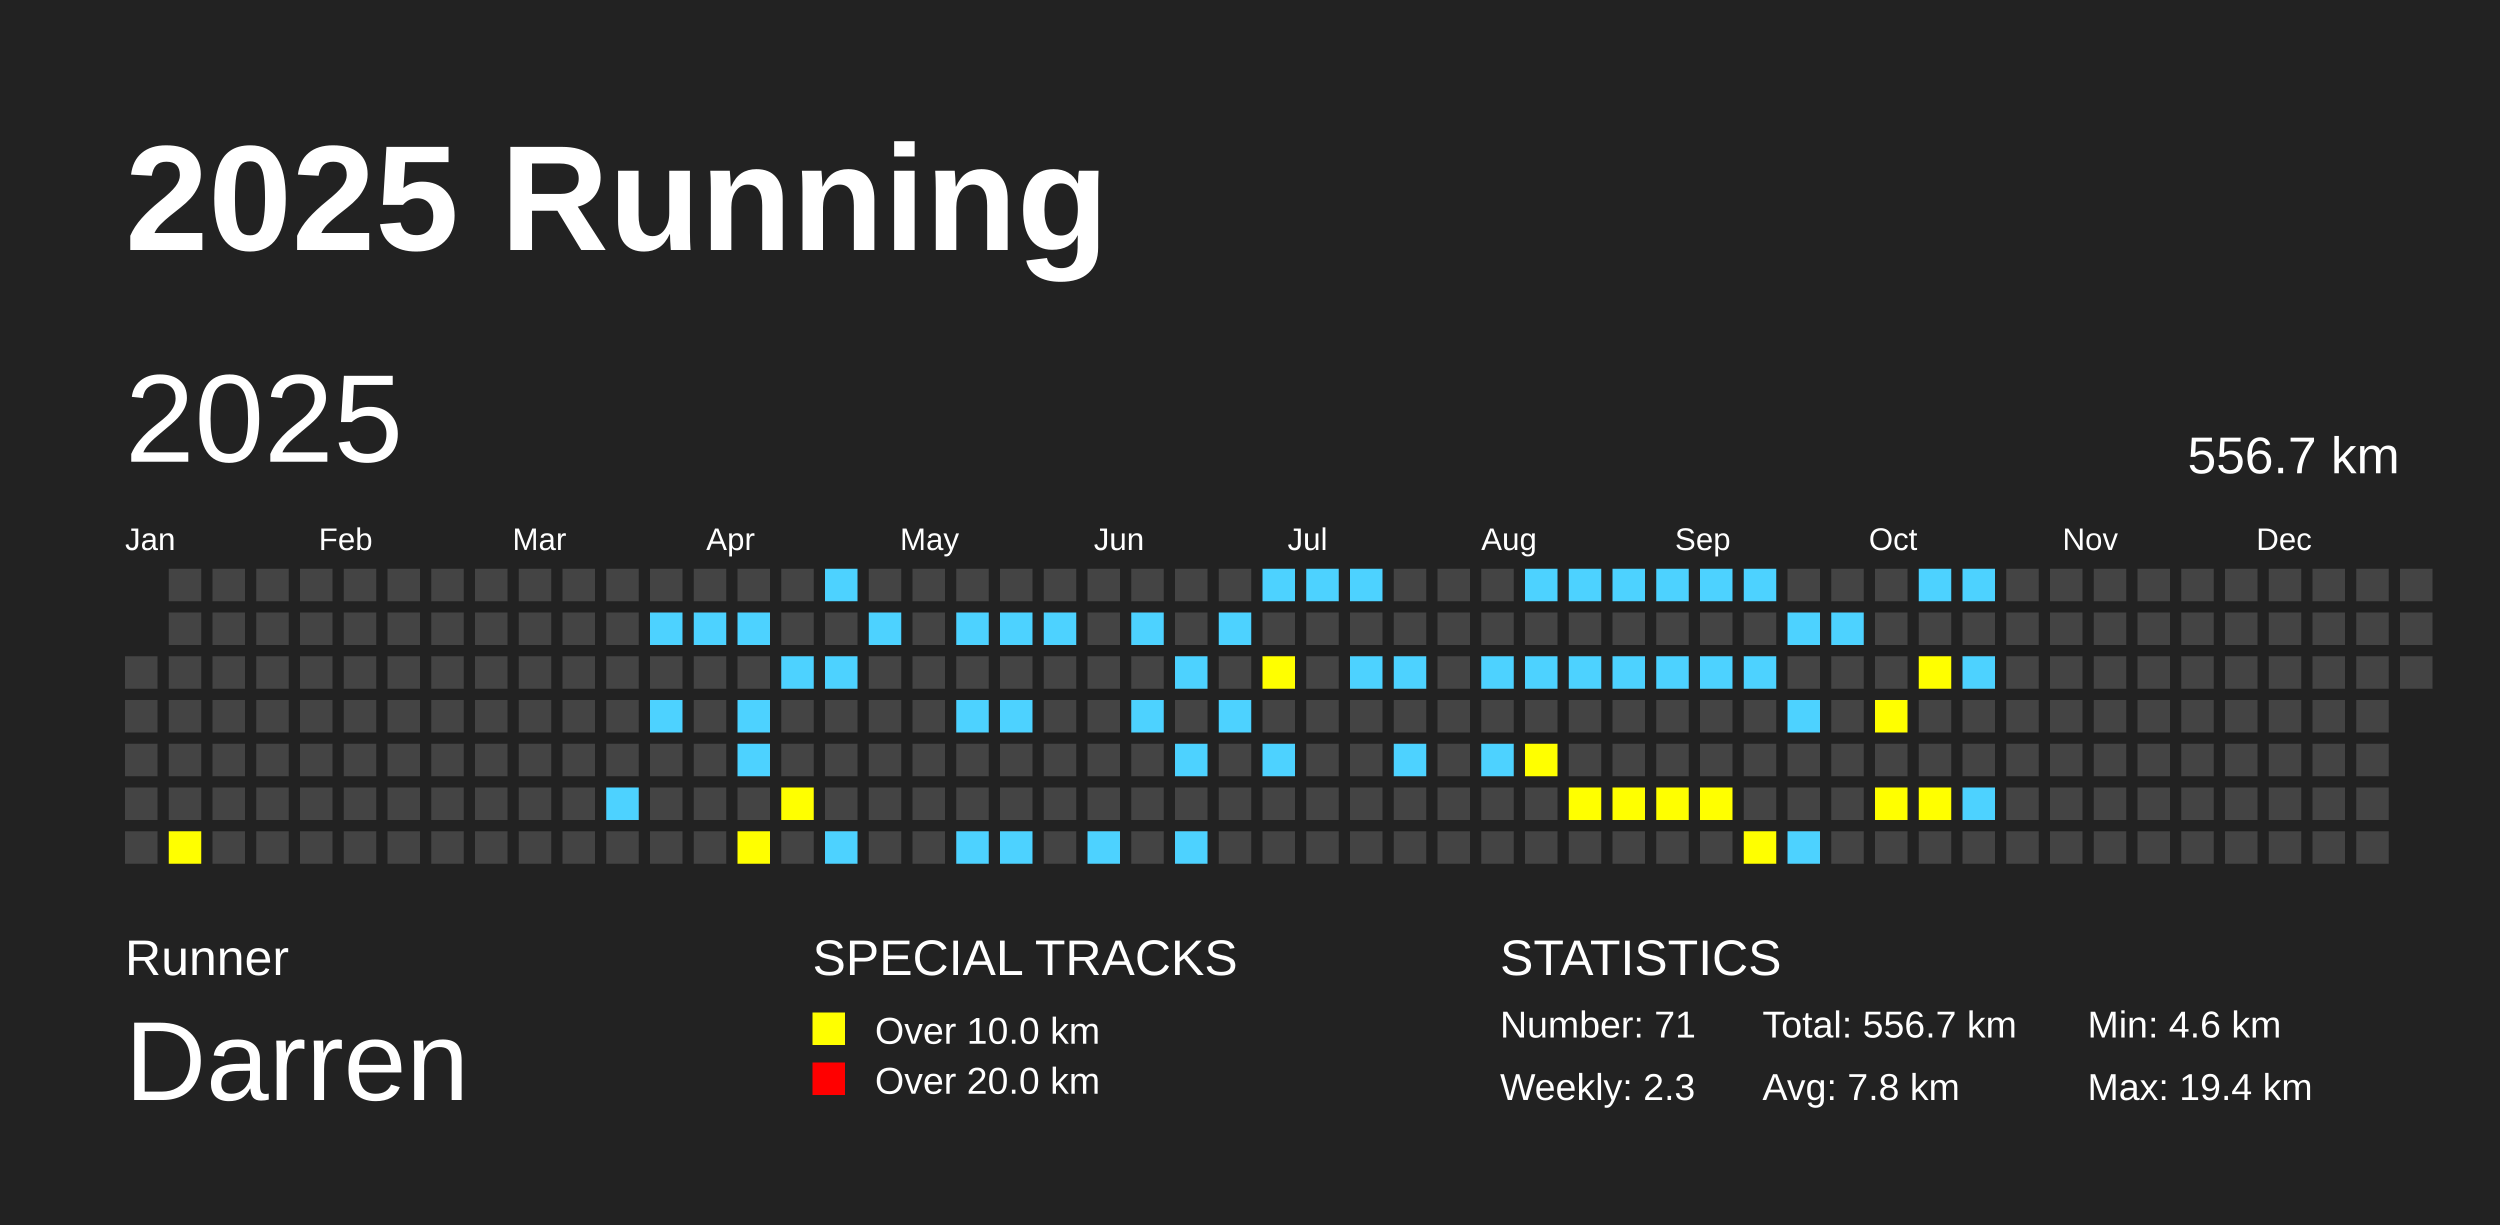
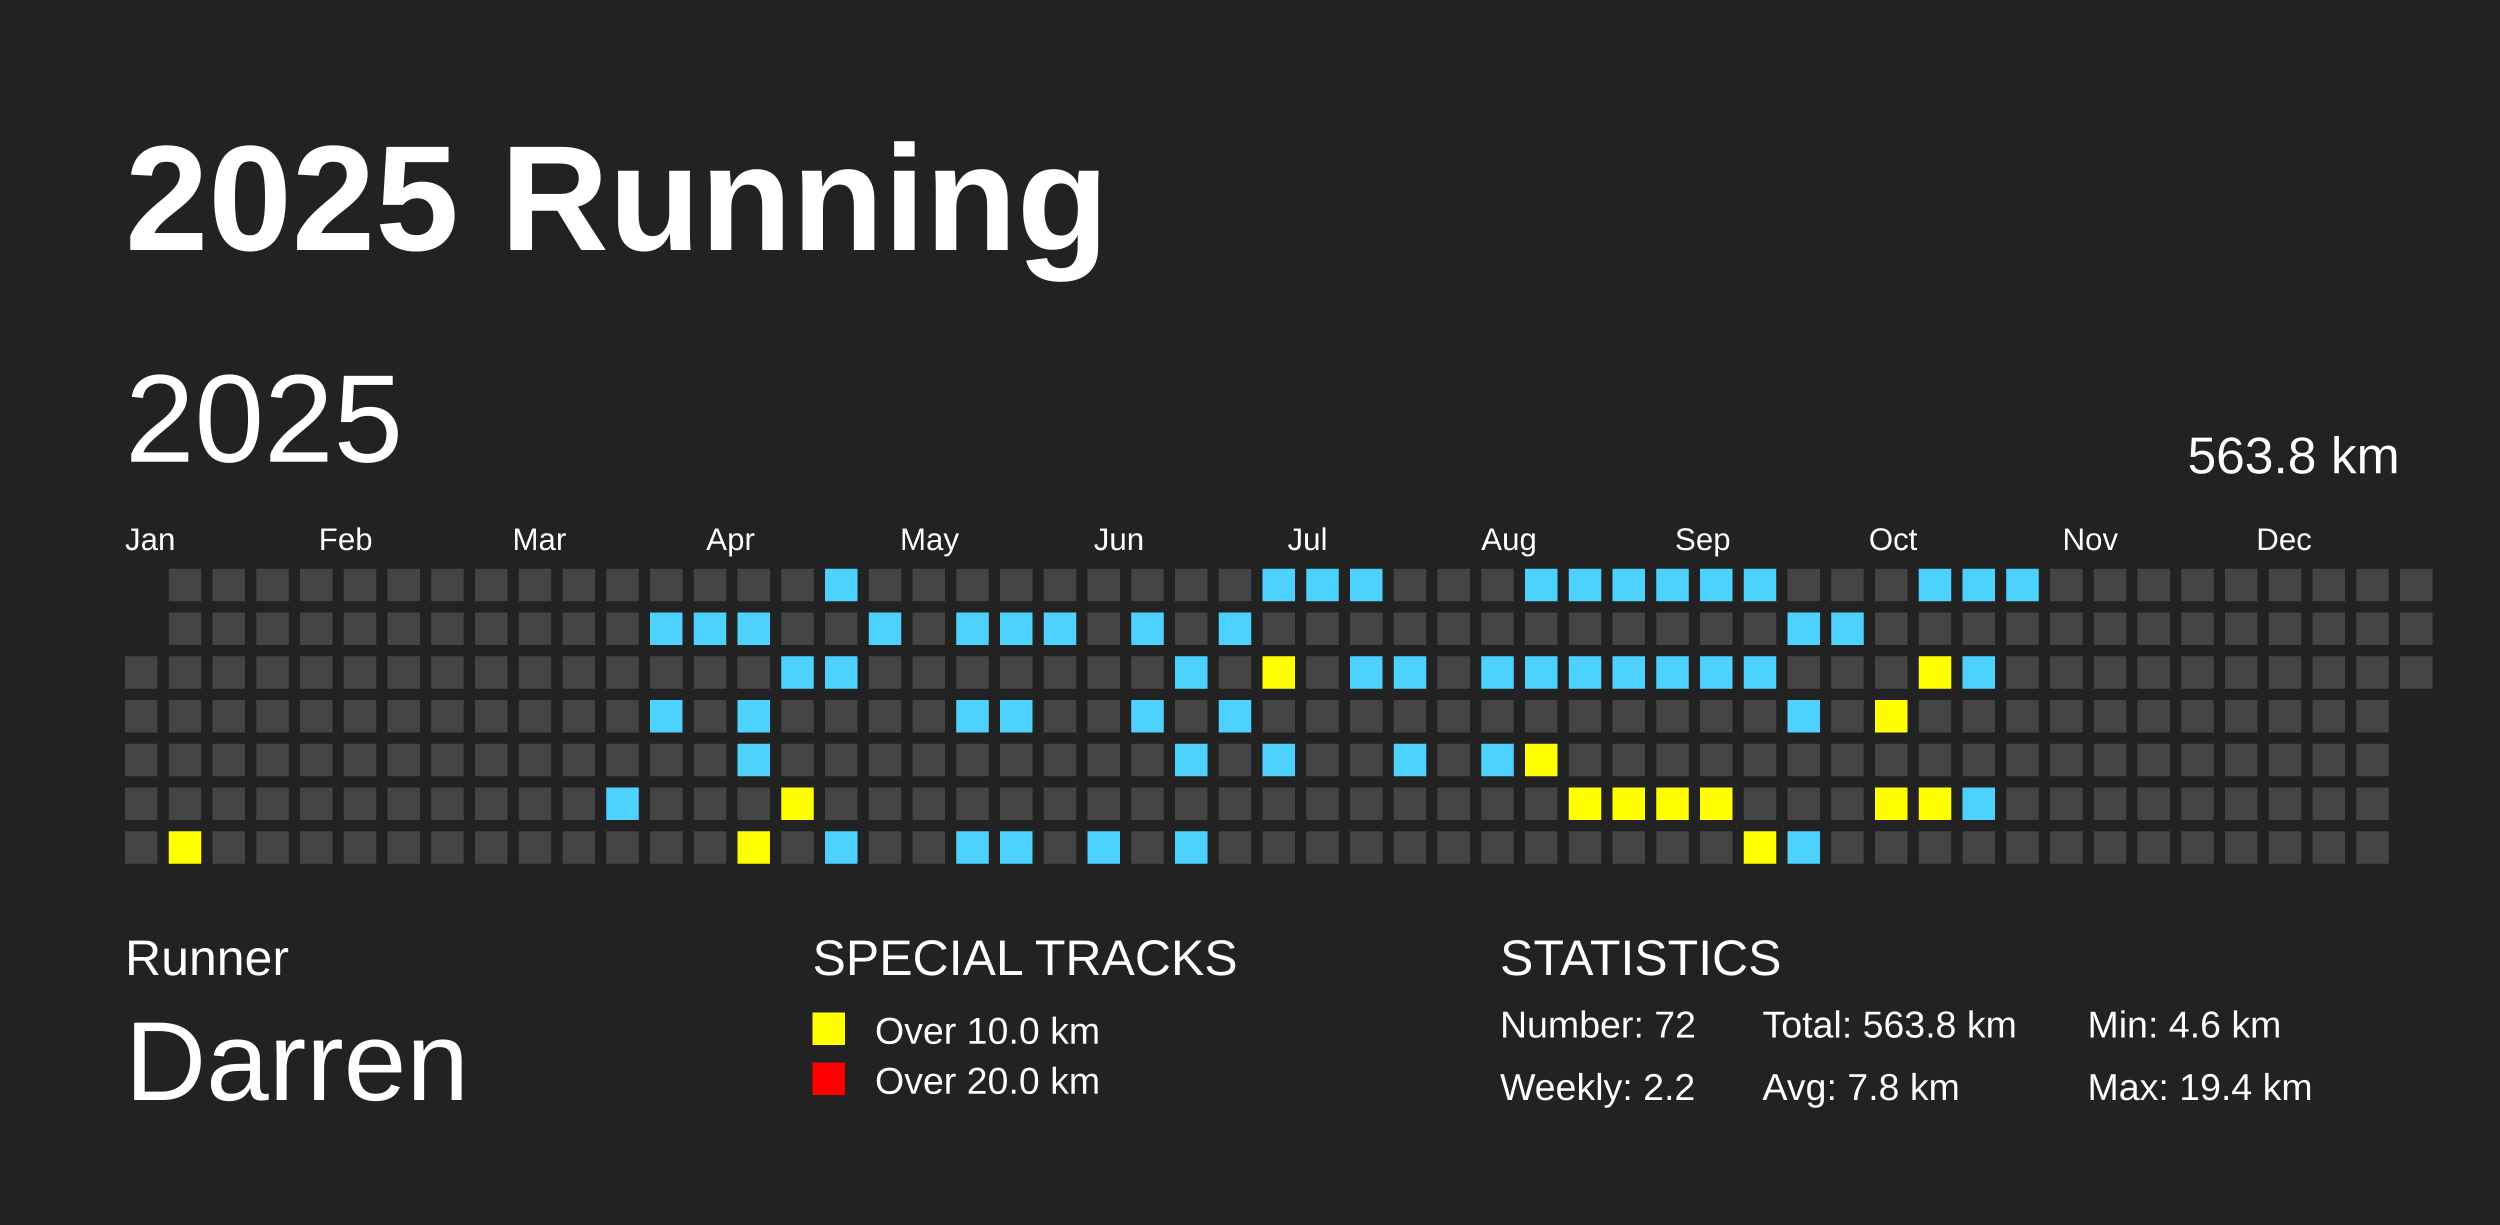
<svg xmlns="http://www.w3.org/2000/svg" baseProfile="full" height="98mm" version="1.1" viewBox="0,0,200,98" width="200mm">
  <defs />
  <rect fill="#222222" height="98" width="200" x="0" y="0" />
  <text fill="#FFFFFF" style="font-size:12px; font-family:Arial; font-weight:bold;" x="10" y="20">2025 Running</text>
  <text fill="#FFFFFF" style="font-size:4px; font-family:Arial" x="10" y="78">Runner</text>
  <text fill="#FFFFFF" style="font-size:9px; font-family:Arial" x="10" y="88">Darren</text>
  <text fill="#FFFFFF" style="font-size:4px; font-family:Arial" x="65" y="78">SPECIAL TRACKS</text>
  <rect fill="yellow" height="2.6" width="2.6" x="65" y="81" />
  <text fill="#FFFFFF" style="font-size:3px; font-family:Arial" x="70" y="83.5">Over 10.0 km</text>
  <rect fill="red" height="2.6" width="2.6" x="65" y="85" />
  <text fill="#FFFFFF" style="font-size:3px; font-family:Arial" x="70" y="87.5">Over 20.0 km</text>
  <text fill="#FFFFFF" style="font-size:4px; font-family:Arial" x="120" y="78">STATISTICS</text>
-   <text fill="#FFFFFF" style="font-size:3px; font-family:Arial" x="120" y="83">Number: 71</text>
-   <text fill="#FFFFFF" style="font-size:3px; font-family:Arial" x="120" y="88">Weekly: 2.3</text>
-   <text fill="#FFFFFF" style="font-size:3px; font-family:Arial" x="141" y="83">Total: 556.7 km</text>
+   <text fill="#FFFFFF" style="font-size:3px; font-family:Arial" x="120" y="83">Number: 72</text>
+   <text fill="#FFFFFF" style="font-size:3px; font-family:Arial" x="120" y="88">Weekly: 2.2</text>
+   <text fill="#FFFFFF" style="font-size:3px; font-family:Arial" x="141" y="83">Total: 563.8 km</text>
  <text fill="#FFFFFF" style="font-size:3px; font-family:Arial" x="141" y="88">Avg: 7.8 km</text>
  <text fill="#FFFFFF" style="font-size:3px; font-family:Arial" x="167" y="83">Min: 4.6 km</text>
  <text fill="#FFFFFF" style="font-size:3px; font-family:Arial" x="167" y="88">Max: 19.4 km</text>
  <text dominant-baseline="hanging" fill="#FFFFFF" style="font-size:10.0px; font-family:Arial;" x="10" y="30">2025</text>
-   <text dominant-baseline="hanging" fill="#FFFFFF" style="font-size:4.125px; font-family:Arial;" x="175" y="35">556.7 km</text>
+   <text dominant-baseline="hanging" fill="#FFFFFF" style="font-size:4.125px; font-family:Arial;" x="175" y="35">563.8 km</text>
  <text fill="#FFFFFF" style="font-size:2.5px; font-family:Arial" x="10.0" y="44">Jan</text>
  <text fill="#FFFFFF" style="font-size:2.5px; font-family:Arial" x="25.5" y="44">Feb</text>
  <text fill="#FFFFFF" style="font-size:2.5px; font-family:Arial" x="41.0" y="44">Mar</text>
  <text fill="#FFFFFF" style="font-size:2.5px; font-family:Arial" x="56.5" y="44">Apr</text>
  <text fill="#FFFFFF" style="font-size:2.5px; font-family:Arial" x="72.0" y="44">May</text>
  <text fill="#FFFFFF" style="font-size:2.5px; font-family:Arial" x="87.5" y="44">Jun</text>
  <text fill="#FFFFFF" style="font-size:2.5px; font-family:Arial" x="103.0" y="44">Jul</text>
  <text fill="#FFFFFF" style="font-size:2.5px; font-family:Arial" x="118.5" y="44">Aug</text>
  <text fill="#FFFFFF" style="font-size:2.5px; font-family:Arial" x="134.0" y="44">Sep</text>
  <text fill="#FFFFFF" style="font-size:2.5px; font-family:Arial" x="149.5" y="44">Oct</text>
  <text fill="#FFFFFF" style="font-size:2.5px; font-family:Arial" x="165.0" y="44">Nov</text>
  <text fill="#FFFFFF" style="font-size:2.5px; font-family:Arial" x="180.5" y="44">Dec</text>
  <rect fill="#444444" height="2.6" width="2.6" x="10.0" y="52.5" />
  <rect fill="#444444" height="2.6" width="2.6" x="10.0" y="56.0" />
  <rect fill="#444444" height="2.6" width="2.6" x="10.0" y="59.5" />
  <rect fill="#444444" height="2.6" width="2.6" x="10.0" y="63.0" />
  <rect fill="#444444" height="2.6" width="2.6" x="10.0" y="66.5" />
  <rect fill="#444444" height="2.6" width="2.6" x="13.5" y="45.5" />
  <rect fill="#444444" height="2.6" width="2.6" x="13.5" y="49.0" />
  <rect fill="#444444" height="2.6" width="2.6" x="13.5" y="52.5" />
  <rect fill="#444444" height="2.6" width="2.6" x="13.5" y="56.0" />
  <rect fill="#444444" height="2.6" width="2.6" x="13.5" y="59.5" />
  <rect fill="#444444" height="2.6" width="2.6" x="13.5" y="63.0" />
  <rect fill="yellow" height="2.6" width="2.6" x="13.5" y="66.5" />
  <rect fill="#444444" height="2.6" width="2.6" x="17.0" y="45.5" />
  <rect fill="#444444" height="2.6" width="2.6" x="17.0" y="49.0" />
  <rect fill="#444444" height="2.6" width="2.6" x="17.0" y="52.5" />
  <rect fill="#444444" height="2.6" width="2.6" x="17.0" y="56.0" />
  <rect fill="#444444" height="2.6" width="2.6" x="17.0" y="59.5" />
  <rect fill="#444444" height="2.6" width="2.6" x="17.0" y="63.0" />
  <rect fill="#444444" height="2.6" width="2.6" x="17.0" y="66.5" />
  <rect fill="#444444" height="2.6" width="2.6" x="20.5" y="45.5" />
  <rect fill="#444444" height="2.6" width="2.6" x="20.5" y="49.0" />
  <rect fill="#444444" height="2.6" width="2.6" x="20.5" y="52.5" />
  <rect fill="#444444" height="2.6" width="2.6" x="20.5" y="56.0" />
  <rect fill="#444444" height="2.6" width="2.6" x="20.5" y="59.5" />
  <rect fill="#444444" height="2.6" width="2.6" x="20.5" y="63.0" />
  <rect fill="#444444" height="2.6" width="2.6" x="20.5" y="66.5" />
  <rect fill="#444444" height="2.6" width="2.6" x="24.0" y="45.5" />
  <rect fill="#444444" height="2.6" width="2.6" x="24.0" y="49.0" />
  <rect fill="#444444" height="2.6" width="2.6" x="24.0" y="52.5" />
  <rect fill="#444444" height="2.6" width="2.6" x="24.0" y="56.0" />
  <rect fill="#444444" height="2.6" width="2.6" x="24.0" y="59.5" />
  <rect fill="#444444" height="2.6" width="2.6" x="24.0" y="63.0" />
  <rect fill="#444444" height="2.6" width="2.6" x="24.0" y="66.5" />
  <rect fill="#444444" height="2.6" width="2.6" x="27.5" y="45.5" />
  <rect fill="#444444" height="2.6" width="2.6" x="27.5" y="49.0" />
  <rect fill="#444444" height="2.6" width="2.6" x="27.5" y="52.5" />
  <rect fill="#444444" height="2.6" width="2.6" x="27.5" y="56.0" />
  <rect fill="#444444" height="2.6" width="2.6" x="27.5" y="59.5" />
  <rect fill="#444444" height="2.6" width="2.6" x="27.5" y="63.0" />
  <rect fill="#444444" height="2.6" width="2.6" x="27.5" y="66.5" />
  <rect fill="#444444" height="2.6" width="2.6" x="31.0" y="45.5" />
  <rect fill="#444444" height="2.6" width="2.6" x="31.0" y="49.0" />
  <rect fill="#444444" height="2.6" width="2.6" x="31.0" y="52.5" />
  <rect fill="#444444" height="2.6" width="2.6" x="31.0" y="56.0" />
  <rect fill="#444444" height="2.6" width="2.6" x="31.0" y="59.5" />
  <rect fill="#444444" height="2.6" width="2.6" x="31.0" y="63.0" />
  <rect fill="#444444" height="2.6" width="2.6" x="31.0" y="66.5" />
  <rect fill="#444444" height="2.6" width="2.6" x="34.5" y="45.5" />
  <rect fill="#444444" height="2.6" width="2.6" x="34.5" y="49.0" />
  <rect fill="#444444" height="2.6" width="2.6" x="34.5" y="52.5" />
  <rect fill="#444444" height="2.6" width="2.6" x="34.5" y="56.0" />
  <rect fill="#444444" height="2.6" width="2.6" x="34.5" y="59.5" />
  <rect fill="#444444" height="2.6" width="2.6" x="34.5" y="63.0" />
  <rect fill="#444444" height="2.6" width="2.6" x="34.5" y="66.5" />
  <rect fill="#444444" height="2.6" width="2.6" x="38.0" y="45.5" />
  <rect fill="#444444" height="2.6" width="2.6" x="38.0" y="49.0" />
  <rect fill="#444444" height="2.6" width="2.6" x="38.0" y="52.5" />
  <rect fill="#444444" height="2.6" width="2.6" x="38.0" y="56.0" />
  <rect fill="#444444" height="2.6" width="2.6" x="38.0" y="59.5" />
  <rect fill="#444444" height="2.6" width="2.6" x="38.0" y="63.0" />
  <rect fill="#444444" height="2.6" width="2.6" x="38.0" y="66.5" />
  <rect fill="#444444" height="2.6" width="2.6" x="41.5" y="45.5" />
  <rect fill="#444444" height="2.6" width="2.6" x="41.5" y="49.0" />
  <rect fill="#444444" height="2.6" width="2.6" x="41.5" y="52.5" />
  <rect fill="#444444" height="2.6" width="2.6" x="41.5" y="56.0" />
  <rect fill="#444444" height="2.6" width="2.6" x="41.5" y="59.5" />
  <rect fill="#444444" height="2.6" width="2.6" x="41.5" y="63.0" />
  <rect fill="#444444" height="2.6" width="2.6" x="41.5" y="66.5" />
  <rect fill="#444444" height="2.6" width="2.6" x="45.0" y="45.5" />
  <rect fill="#444444" height="2.6" width="2.6" x="45.0" y="49.0" />
  <rect fill="#444444" height="2.6" width="2.6" x="45.0" y="52.5" />
  <rect fill="#444444" height="2.6" width="2.6" x="45.0" y="56.0" />
  <rect fill="#444444" height="2.6" width="2.6" x="45.0" y="59.5" />
  <rect fill="#444444" height="2.6" width="2.6" x="45.0" y="63.0" />
  <rect fill="#444444" height="2.6" width="2.6" x="45.0" y="66.5" />
  <rect fill="#444444" height="2.6" width="2.6" x="48.5" y="45.5" />
  <rect fill="#444444" height="2.6" width="2.6" x="48.5" y="49.0" />
  <rect fill="#444444" height="2.6" width="2.6" x="48.5" y="52.5" />
  <rect fill="#444444" height="2.6" width="2.6" x="48.5" y="56.0" />
  <rect fill="#444444" height="2.6" width="2.6" x="48.5" y="59.5" />
  <rect fill="#4DD2FF" height="2.6" width="2.6" x="48.5" y="63.0" />
  <rect fill="#444444" height="2.6" width="2.6" x="48.5" y="66.5" />
  <rect fill="#444444" height="2.6" width="2.6" x="52.0" y="45.5" />
  <rect fill="#4DD2FF" height="2.6" width="2.6" x="52.0" y="49.0" />
  <rect fill="#444444" height="2.6" width="2.6" x="52.0" y="52.5" />
  <rect fill="#4DD2FF" height="2.6" width="2.6" x="52.0" y="56.0" />
  <rect fill="#444444" height="2.6" width="2.6" x="52.0" y="59.5" />
  <rect fill="#444444" height="2.6" width="2.6" x="52.0" y="63.0" />
  <rect fill="#444444" height="2.6" width="2.6" x="52.0" y="66.5" />
  <rect fill="#444444" height="2.6" width="2.6" x="55.5" y="45.5" />
  <rect fill="#4DD2FF" height="2.6" width="2.6" x="55.5" y="49.0" />
  <rect fill="#444444" height="2.6" width="2.6" x="55.5" y="52.5" />
  <rect fill="#444444" height="2.6" width="2.6" x="55.5" y="56.0" />
  <rect fill="#444444" height="2.6" width="2.6" x="55.5" y="59.5" />
  <rect fill="#444444" height="2.6" width="2.6" x="55.5" y="63.0" />
  <rect fill="#444444" height="2.6" width="2.6" x="55.5" y="66.5" />
  <rect fill="#444444" height="2.6" width="2.6" x="59.0" y="45.5" />
  <rect fill="#4DD2FF" height="2.6" width="2.6" x="59.0" y="49.0" />
  <rect fill="#444444" height="2.6" width="2.6" x="59.0" y="52.5" />
  <rect fill="#4DD2FF" height="2.6" width="2.6" x="59.0" y="56.0" />
  <rect fill="#4DD2FF" height="2.6" width="2.6" x="59.0" y="59.5" />
  <rect fill="#444444" height="2.6" width="2.6" x="59.0" y="63.0" />
  <rect fill="yellow" height="2.6" width="2.6" x="59.0" y="66.5" />
  <rect fill="#444444" height="2.6" width="2.6" x="62.5" y="45.5" />
  <rect fill="#444444" height="2.6" width="2.6" x="62.5" y="49.0" />
  <rect fill="#4DD2FF" height="2.6" width="2.6" x="62.5" y="52.5" />
  <rect fill="#444444" height="2.6" width="2.6" x="62.5" y="56.0" />
  <rect fill="#444444" height="2.6" width="2.6" x="62.5" y="59.5" />
  <rect fill="yellow" height="2.6" width="2.6" x="62.5" y="63.0" />
  <rect fill="#444444" height="2.6" width="2.6" x="62.5" y="66.5" />
  <rect fill="#4DD2FF" height="2.6" width="2.6" x="66.0" y="45.5" />
  <rect fill="#444444" height="2.6" width="2.6" x="66.0" y="49.0" />
  <rect fill="#4DD2FF" height="2.6" width="2.6" x="66.0" y="52.5" />
  <rect fill="#444444" height="2.6" width="2.6" x="66.0" y="56.0" />
  <rect fill="#444444" height="2.6" width="2.6" x="66.0" y="59.5" />
  <rect fill="#444444" height="2.6" width="2.6" x="66.0" y="63.0" />
  <rect fill="#4DD2FF" height="2.6" width="2.6" x="66.0" y="66.5" />
  <rect fill="#444444" height="2.6" width="2.6" x="69.5" y="45.5" />
  <rect fill="#4DD2FF" height="2.6" width="2.6" x="69.5" y="49.0" />
  <rect fill="#444444" height="2.6" width="2.6" x="69.5" y="52.5" />
  <rect fill="#444444" height="2.6" width="2.6" x="69.5" y="56.0" />
  <rect fill="#444444" height="2.6" width="2.6" x="69.5" y="59.5" />
  <rect fill="#444444" height="2.6" width="2.6" x="69.5" y="63.0" />
  <rect fill="#444444" height="2.6" width="2.6" x="69.5" y="66.5" />
  <rect fill="#444444" height="2.6" width="2.6" x="73.0" y="45.5" />
  <rect fill="#444444" height="2.6" width="2.6" x="73.0" y="49.0" />
  <rect fill="#444444" height="2.6" width="2.6" x="73.0" y="52.5" />
  <rect fill="#444444" height="2.6" width="2.6" x="73.0" y="56.0" />
  <rect fill="#444444" height="2.6" width="2.6" x="73.0" y="59.5" />
  <rect fill="#444444" height="2.6" width="2.6" x="73.0" y="63.0" />
  <rect fill="#444444" height="2.6" width="2.6" x="73.0" y="66.5" />
  <rect fill="#444444" height="2.6" width="2.6" x="76.5" y="45.5" />
  <rect fill="#4DD2FF" height="2.6" width="2.6" x="76.5" y="49.0" />
  <rect fill="#444444" height="2.6" width="2.6" x="76.5" y="52.5" />
  <rect fill="#4DD2FF" height="2.6" width="2.6" x="76.5" y="56.0" />
  <rect fill="#444444" height="2.6" width="2.6" x="76.5" y="59.5" />
  <rect fill="#444444" height="2.6" width="2.6" x="76.5" y="63.0" />
  <rect fill="#4DD2FF" height="2.6" width="2.6" x="76.5" y="66.5" />
  <rect fill="#444444" height="2.6" width="2.6" x="80.0" y="45.5" />
  <rect fill="#4DD2FF" height="2.6" width="2.6" x="80.0" y="49.0" />
  <rect fill="#444444" height="2.6" width="2.6" x="80.0" y="52.5" />
  <rect fill="#4DD2FF" height="2.6" width="2.6" x="80.0" y="56.0" />
  <rect fill="#444444" height="2.6" width="2.6" x="80.0" y="59.5" />
  <rect fill="#444444" height="2.6" width="2.6" x="80.0" y="63.0" />
  <rect fill="#4DD2FF" height="2.6" width="2.6" x="80.0" y="66.5" />
  <rect fill="#444444" height="2.6" width="2.6" x="83.5" y="45.5" />
  <rect fill="#4DD2FF" height="2.6" width="2.6" x="83.5" y="49.0" />
  <rect fill="#444444" height="2.6" width="2.6" x="83.5" y="52.5" />
  <rect fill="#444444" height="2.6" width="2.6" x="83.5" y="56.0" />
  <rect fill="#444444" height="2.6" width="2.6" x="83.5" y="59.5" />
  <rect fill="#444444" height="2.6" width="2.6" x="83.5" y="63.0" />
  <rect fill="#444444" height="2.6" width="2.6" x="83.5" y="66.5" />
  <rect fill="#444444" height="2.6" width="2.6" x="87.0" y="45.5" />
  <rect fill="#444444" height="2.6" width="2.6" x="87.0" y="49.0" />
  <rect fill="#444444" height="2.6" width="2.6" x="87.0" y="52.5" />
  <rect fill="#444444" height="2.6" width="2.6" x="87.0" y="56.0" />
  <rect fill="#444444" height="2.6" width="2.6" x="87.0" y="59.5" />
  <rect fill="#444444" height="2.6" width="2.6" x="87.0" y="63.0" />
  <rect fill="#4DD2FF" height="2.6" width="2.6" x="87.0" y="66.5" />
  <rect fill="#444444" height="2.6" width="2.6" x="90.5" y="45.5" />
  <rect fill="#4DD2FF" height="2.6" width="2.6" x="90.5" y="49.0" />
  <rect fill="#444444" height="2.6" width="2.6" x="90.5" y="52.5" />
  <rect fill="#4DD2FF" height="2.6" width="2.6" x="90.5" y="56.0" />
  <rect fill="#444444" height="2.6" width="2.6" x="90.5" y="59.5" />
  <rect fill="#444444" height="2.6" width="2.6" x="90.5" y="63.0" />
  <rect fill="#444444" height="2.6" width="2.6" x="90.5" y="66.5" />
  <rect fill="#444444" height="2.6" width="2.6" x="94.0" y="45.5" />
  <rect fill="#444444" height="2.6" width="2.6" x="94.0" y="49.0" />
  <rect fill="#4DD2FF" height="2.6" width="2.6" x="94.0" y="52.5" />
  <rect fill="#444444" height="2.6" width="2.6" x="94.0" y="56.0" />
  <rect fill="#4DD2FF" height="2.6" width="2.6" x="94.0" y="59.5" />
  <rect fill="#444444" height="2.6" width="2.6" x="94.0" y="63.0" />
  <rect fill="#4DD2FF" height="2.6" width="2.6" x="94.0" y="66.5" />
  <rect fill="#444444" height="2.6" width="2.6" x="97.5" y="45.5" />
  <rect fill="#4DD2FF" height="2.6" width="2.6" x="97.5" y="49.0" />
  <rect fill="#444444" height="2.6" width="2.6" x="97.5" y="52.5" />
  <rect fill="#4DD2FF" height="2.6" width="2.6" x="97.5" y="56.0" />
  <rect fill="#444444" height="2.6" width="2.6" x="97.5" y="59.5" />
  <rect fill="#444444" height="2.6" width="2.6" x="97.5" y="63.0" />
  <rect fill="#444444" height="2.6" width="2.6" x="97.5" y="66.5" />
  <rect fill="#4DD2FF" height="2.6" width="2.6" x="101.0" y="45.5" />
  <rect fill="#444444" height="2.6" width="2.6" x="101.0" y="49.0" />
  <rect fill="yellow" height="2.6" width="2.6" x="101.0" y="52.5" />
  <rect fill="#444444" height="2.6" width="2.6" x="101.0" y="56.0" />
  <rect fill="#4DD2FF" height="2.6" width="2.6" x="101.0" y="59.5" />
  <rect fill="#444444" height="2.6" width="2.6" x="101.0" y="63.0" />
  <rect fill="#444444" height="2.6" width="2.6" x="101.0" y="66.5" />
  <rect fill="#4DD2FF" height="2.6" width="2.6" x="104.5" y="45.5" />
  <rect fill="#444444" height="2.6" width="2.6" x="104.5" y="49.0" />
  <rect fill="#444444" height="2.6" width="2.6" x="104.5" y="52.5" />
  <rect fill="#444444" height="2.6" width="2.6" x="104.5" y="56.0" />
  <rect fill="#444444" height="2.6" width="2.6" x="104.5" y="59.5" />
  <rect fill="#444444" height="2.6" width="2.6" x="104.5" y="63.0" />
  <rect fill="#444444" height="2.6" width="2.6" x="104.5" y="66.5" />
  <rect fill="#4DD2FF" height="2.6" width="2.6" x="108.0" y="45.5" />
  <rect fill="#444444" height="2.6" width="2.6" x="108.0" y="49.0" />
  <rect fill="#4DD2FF" height="2.6" width="2.6" x="108.0" y="52.5" />
  <rect fill="#444444" height="2.6" width="2.6" x="108.0" y="56.0" />
  <rect fill="#444444" height="2.6" width="2.6" x="108.0" y="59.5" />
  <rect fill="#444444" height="2.6" width="2.6" x="108.0" y="63.0" />
  <rect fill="#444444" height="2.6" width="2.6" x="108.0" y="66.5" />
  <rect fill="#444444" height="2.6" width="2.6" x="111.5" y="45.5" />
  <rect fill="#444444" height="2.6" width="2.6" x="111.5" y="49.0" />
  <rect fill="#4DD2FF" height="2.6" width="2.6" x="111.5" y="52.5" />
  <rect fill="#444444" height="2.6" width="2.6" x="111.5" y="56.0" />
  <rect fill="#4DD2FF" height="2.6" width="2.6" x="111.5" y="59.5" />
  <rect fill="#444444" height="2.6" width="2.6" x="111.5" y="63.0" />
  <rect fill="#444444" height="2.6" width="2.6" x="111.5" y="66.5" />
  <rect fill="#444444" height="2.6" width="2.6" x="115.0" y="45.5" />
  <rect fill="#444444" height="2.6" width="2.6" x="115.0" y="49.0" />
  <rect fill="#444444" height="2.6" width="2.6" x="115.0" y="52.5" />
  <rect fill="#444444" height="2.6" width="2.6" x="115.0" y="56.0" />
  <rect fill="#444444" height="2.6" width="2.6" x="115.0" y="59.5" />
  <rect fill="#444444" height="2.6" width="2.6" x="115.0" y="63.0" />
  <rect fill="#444444" height="2.6" width="2.6" x="115.0" y="66.5" />
  <rect fill="#444444" height="2.6" width="2.6" x="118.5" y="45.5" />
  <rect fill="#444444" height="2.6" width="2.6" x="118.5" y="49.0" />
  <rect fill="#4DD2FF" height="2.6" width="2.6" x="118.5" y="52.5" />
  <rect fill="#444444" height="2.6" width="2.6" x="118.5" y="56.0" />
  <rect fill="#4DD2FF" height="2.6" width="2.6" x="118.5" y="59.5" />
  <rect fill="#444444" height="2.6" width="2.6" x="118.5" y="63.0" />
  <rect fill="#444444" height="2.6" width="2.6" x="118.5" y="66.5" />
  <rect fill="#4DD2FF" height="2.6" width="2.6" x="122.0" y="45.5" />
  <rect fill="#444444" height="2.6" width="2.6" x="122.0" y="49.0" />
  <rect fill="#4DD2FF" height="2.6" width="2.6" x="122.0" y="52.5" />
  <rect fill="#444444" height="2.6" width="2.6" x="122.0" y="56.0" />
  <rect fill="yellow" height="2.6" width="2.6" x="122.0" y="59.5" />
  <rect fill="#444444" height="2.6" width="2.6" x="122.0" y="63.0" />
  <rect fill="#444444" height="2.6" width="2.6" x="122.0" y="66.5" />
  <rect fill="#4DD2FF" height="2.6" width="2.6" x="125.5" y="45.5" />
  <rect fill="#444444" height="2.6" width="2.6" x="125.5" y="49.0" />
  <rect fill="#4DD2FF" height="2.6" width="2.6" x="125.5" y="52.5" />
  <rect fill="#444444" height="2.6" width="2.6" x="125.5" y="56.0" />
  <rect fill="#444444" height="2.6" width="2.6" x="125.5" y="59.5" />
  <rect fill="yellow" height="2.6" width="2.6" x="125.5" y="63.0" />
  <rect fill="#444444" height="2.6" width="2.6" x="125.5" y="66.5" />
  <rect fill="#4DD2FF" height="2.6" width="2.6" x="129.0" y="45.5" />
  <rect fill="#444444" height="2.6" width="2.6" x="129.0" y="49.0" />
  <rect fill="#4DD2FF" height="2.6" width="2.6" x="129.0" y="52.5" />
  <rect fill="#444444" height="2.6" width="2.6" x="129.0" y="56.0" />
  <rect fill="#444444" height="2.6" width="2.6" x="129.0" y="59.5" />
  <rect fill="yellow" height="2.6" width="2.6" x="129.0" y="63.0" />
  <rect fill="#444444" height="2.6" width="2.6" x="129.0" y="66.5" />
  <rect fill="#4DD2FF" height="2.6" width="2.6" x="132.5" y="45.5" />
  <rect fill="#444444" height="2.6" width="2.6" x="132.5" y="49.0" />
  <rect fill="#4DD2FF" height="2.6" width="2.6" x="132.5" y="52.5" />
  <rect fill="#444444" height="2.6" width="2.6" x="132.5" y="56.0" />
  <rect fill="#444444" height="2.6" width="2.6" x="132.5" y="59.5" />
  <rect fill="yellow" height="2.6" width="2.6" x="132.5" y="63.0" />
  <rect fill="#444444" height="2.6" width="2.6" x="132.5" y="66.5" />
  <rect fill="#4DD2FF" height="2.6" width="2.6" x="136.0" y="45.5" />
  <rect fill="#444444" height="2.6" width="2.6" x="136.0" y="49.0" />
  <rect fill="#4DD2FF" height="2.6" width="2.6" x="136.0" y="52.5" />
  <rect fill="#444444" height="2.6" width="2.6" x="136.0" y="56.0" />
  <rect fill="#444444" height="2.6" width="2.6" x="136.0" y="59.5" />
  <rect fill="yellow" height="2.6" width="2.6" x="136.0" y="63.0" />
  <rect fill="#444444" height="2.6" width="2.6" x="136.0" y="66.5" />
  <rect fill="#4DD2FF" height="2.6" width="2.6" x="139.5" y="45.5" />
  <rect fill="#444444" height="2.6" width="2.6" x="139.5" y="49.0" />
  <rect fill="#4DD2FF" height="2.6" width="2.6" x="139.5" y="52.5" />
  <rect fill="#444444" height="2.6" width="2.6" x="139.5" y="56.0" />
  <rect fill="#444444" height="2.6" width="2.6" x="139.5" y="59.5" />
  <rect fill="#444444" height="2.6" width="2.6" x="139.5" y="63.0" />
  <rect fill="yellow" height="2.6" width="2.6" x="139.5" y="66.5" />
  <rect fill="#444444" height="2.6" width="2.6" x="143.0" y="45.5" />
  <rect fill="#4DD2FF" height="2.6" width="2.6" x="143.0" y="49.0" />
  <rect fill="#444444" height="2.6" width="2.6" x="143.0" y="52.5" />
  <rect fill="#4DD2FF" height="2.6" width="2.6" x="143.0" y="56.0" />
  <rect fill="#444444" height="2.6" width="2.6" x="143.0" y="59.5" />
  <rect fill="#444444" height="2.6" width="2.6" x="143.0" y="63.0" />
  <rect fill="#4DD2FF" height="2.6" width="2.6" x="143.0" y="66.5" />
  <rect fill="#444444" height="2.6" width="2.6" x="146.5" y="45.5" />
  <rect fill="#4DD2FF" height="2.6" width="2.6" x="146.5" y="49.0" />
  <rect fill="#444444" height="2.6" width="2.6" x="146.5" y="52.5" />
  <rect fill="#444444" height="2.6" width="2.6" x="146.5" y="56.0" />
  <rect fill="#444444" height="2.6" width="2.6" x="146.5" y="59.5" />
  <rect fill="#444444" height="2.6" width="2.6" x="146.5" y="63.0" />
  <rect fill="#444444" height="2.6" width="2.6" x="146.5" y="66.5" />
  <rect fill="#444444" height="2.6" width="2.6" x="150.0" y="45.5" />
  <rect fill="#444444" height="2.6" width="2.6" x="150.0" y="49.0" />
  <rect fill="#444444" height="2.6" width="2.6" x="150.0" y="52.5" />
  <rect fill="yellow" height="2.6" width="2.6" x="150.0" y="56.0" />
  <rect fill="#444444" height="2.6" width="2.6" x="150.0" y="59.5" />
  <rect fill="yellow" height="2.6" width="2.6" x="150.0" y="63.0" />
  <rect fill="#444444" height="2.6" width="2.6" x="150.0" y="66.5" />
  <rect fill="#4DD2FF" height="2.6" width="2.6" x="153.5" y="45.5" />
  <rect fill="#444444" height="2.6" width="2.6" x="153.5" y="49.0" />
  <rect fill="yellow" height="2.6" width="2.6" x="153.5" y="52.5" />
  <rect fill="#444444" height="2.6" width="2.6" x="153.5" y="56.0" />
  <rect fill="#444444" height="2.6" width="2.6" x="153.5" y="59.5" />
  <rect fill="yellow" height="2.6" width="2.6" x="153.5" y="63.0" />
  <rect fill="#444444" height="2.6" width="2.6" x="153.5" y="66.5" />
  <rect fill="#4DD2FF" height="2.6" width="2.6" x="157.0" y="45.5" />
  <rect fill="#444444" height="2.6" width="2.6" x="157.0" y="49.0" />
  <rect fill="#4DD2FF" height="2.6" width="2.6" x="157.0" y="52.5" />
  <rect fill="#444444" height="2.6" width="2.6" x="157.0" y="56.0" />
  <rect fill="#444444" height="2.6" width="2.6" x="157.0" y="59.5" />
  <rect fill="#4DD2FF" height="2.6" width="2.6" x="157.0" y="63.0" />
  <rect fill="#444444" height="2.6" width="2.6" x="157.0" y="66.5" />
-   <rect fill="#444444" height="2.6" width="2.6" x="160.5" y="45.5" />
+   <rect fill="#4DD2FF" height="2.6" width="2.6" x="160.5" y="45.5" />
  <rect fill="#444444" height="2.6" width="2.6" x="160.5" y="49.0" />
  <rect fill="#444444" height="2.6" width="2.6" x="160.5" y="52.5" />
  <rect fill="#444444" height="2.6" width="2.6" x="160.5" y="56.0" />
  <rect fill="#444444" height="2.6" width="2.6" x="160.5" y="59.5" />
  <rect fill="#444444" height="2.6" width="2.6" x="160.5" y="63.0" />
  <rect fill="#444444" height="2.6" width="2.6" x="160.5" y="66.5" />
  <rect fill="#444444" height="2.6" width="2.6" x="164.0" y="45.5" />
  <rect fill="#444444" height="2.6" width="2.6" x="164.0" y="49.0" />
  <rect fill="#444444" height="2.6" width="2.6" x="164.0" y="52.5" />
  <rect fill="#444444" height="2.6" width="2.6" x="164.0" y="56.0" />
  <rect fill="#444444" height="2.6" width="2.6" x="164.0" y="59.5" />
  <rect fill="#444444" height="2.6" width="2.6" x="164.0" y="63.0" />
  <rect fill="#444444" height="2.6" width="2.6" x="164.0" y="66.5" />
  <rect fill="#444444" height="2.6" width="2.6" x="167.5" y="45.5" />
  <rect fill="#444444" height="2.6" width="2.6" x="167.5" y="49.0" />
  <rect fill="#444444" height="2.6" width="2.6" x="167.5" y="52.5" />
  <rect fill="#444444" height="2.6" width="2.6" x="167.5" y="56.0" />
  <rect fill="#444444" height="2.6" width="2.6" x="167.5" y="59.5" />
  <rect fill="#444444" height="2.6" width="2.6" x="167.5" y="63.0" />
  <rect fill="#444444" height="2.6" width="2.6" x="167.5" y="66.5" />
  <rect fill="#444444" height="2.6" width="2.6" x="171.0" y="45.5" />
  <rect fill="#444444" height="2.6" width="2.6" x="171.0" y="49.0" />
  <rect fill="#444444" height="2.6" width="2.6" x="171.0" y="52.5" />
  <rect fill="#444444" height="2.6" width="2.6" x="171.0" y="56.0" />
  <rect fill="#444444" height="2.6" width="2.6" x="171.0" y="59.5" />
  <rect fill="#444444" height="2.6" width="2.6" x="171.0" y="63.0" />
  <rect fill="#444444" height="2.6" width="2.6" x="171.0" y="66.5" />
  <rect fill="#444444" height="2.6" width="2.6" x="174.5" y="45.5" />
  <rect fill="#444444" height="2.6" width="2.6" x="174.5" y="49.0" />
  <rect fill="#444444" height="2.6" width="2.6" x="174.5" y="52.5" />
  <rect fill="#444444" height="2.6" width="2.6" x="174.5" y="56.0" />
  <rect fill="#444444" height="2.6" width="2.6" x="174.5" y="59.5" />
  <rect fill="#444444" height="2.6" width="2.6" x="174.5" y="63.0" />
  <rect fill="#444444" height="2.6" width="2.6" x="174.5" y="66.5" />
  <rect fill="#444444" height="2.6" width="2.6" x="178.0" y="45.5" />
  <rect fill="#444444" height="2.6" width="2.6" x="178.0" y="49.0" />
  <rect fill="#444444" height="2.6" width="2.6" x="178.0" y="52.5" />
  <rect fill="#444444" height="2.6" width="2.6" x="178.0" y="56.0" />
  <rect fill="#444444" height="2.6" width="2.6" x="178.0" y="59.5" />
  <rect fill="#444444" height="2.6" width="2.6" x="178.0" y="63.0" />
  <rect fill="#444444" height="2.6" width="2.6" x="178.0" y="66.5" />
  <rect fill="#444444" height="2.6" width="2.6" x="181.5" y="45.5" />
  <rect fill="#444444" height="2.6" width="2.6" x="181.5" y="49.0" />
  <rect fill="#444444" height="2.6" width="2.6" x="181.5" y="52.5" />
  <rect fill="#444444" height="2.6" width="2.6" x="181.5" y="56.0" />
  <rect fill="#444444" height="2.6" width="2.6" x="181.5" y="59.5" />
  <rect fill="#444444" height="2.6" width="2.6" x="181.5" y="63.0" />
  <rect fill="#444444" height="2.6" width="2.6" x="181.5" y="66.5" />
  <rect fill="#444444" height="2.6" width="2.6" x="185.0" y="45.5" />
  <rect fill="#444444" height="2.6" width="2.6" x="185.0" y="49.0" />
  <rect fill="#444444" height="2.6" width="2.6" x="185.0" y="52.5" />
  <rect fill="#444444" height="2.6" width="2.6" x="185.0" y="56.0" />
  <rect fill="#444444" height="2.6" width="2.6" x="185.0" y="59.5" />
  <rect fill="#444444" height="2.6" width="2.6" x="185.0" y="63.0" />
  <rect fill="#444444" height="2.6" width="2.6" x="185.0" y="66.5" />
  <rect fill="#444444" height="2.6" width="2.6" x="188.5" y="45.5" />
  <rect fill="#444444" height="2.6" width="2.6" x="188.5" y="49.0" />
  <rect fill="#444444" height="2.6" width="2.6" x="188.5" y="52.5" />
  <rect fill="#444444" height="2.6" width="2.6" x="188.5" y="56.0" />
  <rect fill="#444444" height="2.6" width="2.6" x="188.5" y="59.5" />
  <rect fill="#444444" height="2.6" width="2.6" x="188.5" y="63.0" />
  <rect fill="#444444" height="2.6" width="2.6" x="188.5" y="66.5" />
  <rect fill="#444444" height="2.6" width="2.6" x="192.0" y="45.5" />
  <rect fill="#444444" height="2.6" width="2.6" x="192.0" y="49.0" />
  <rect fill="#444444" height="2.6" width="2.6" x="192.0" y="52.5" />
</svg>
